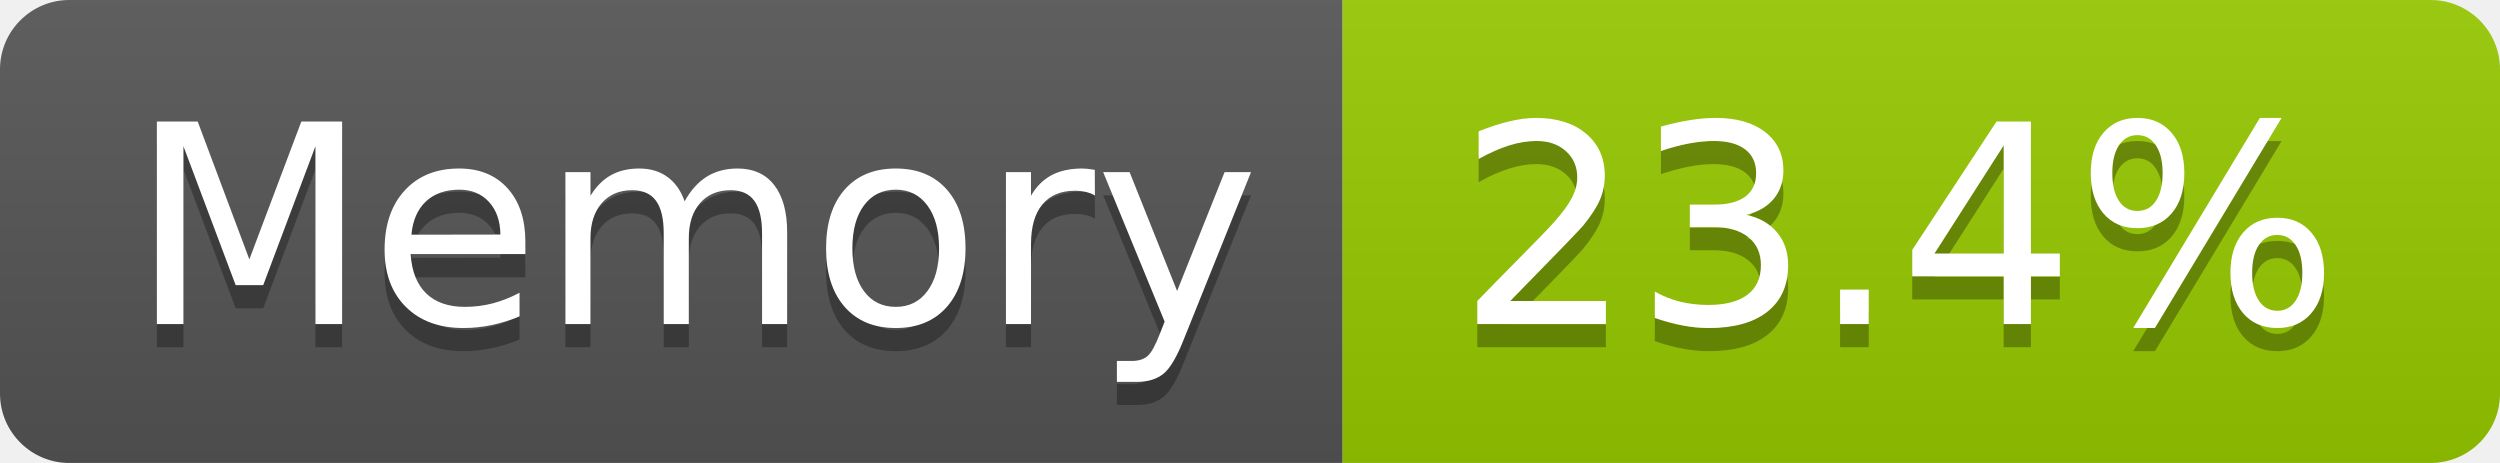
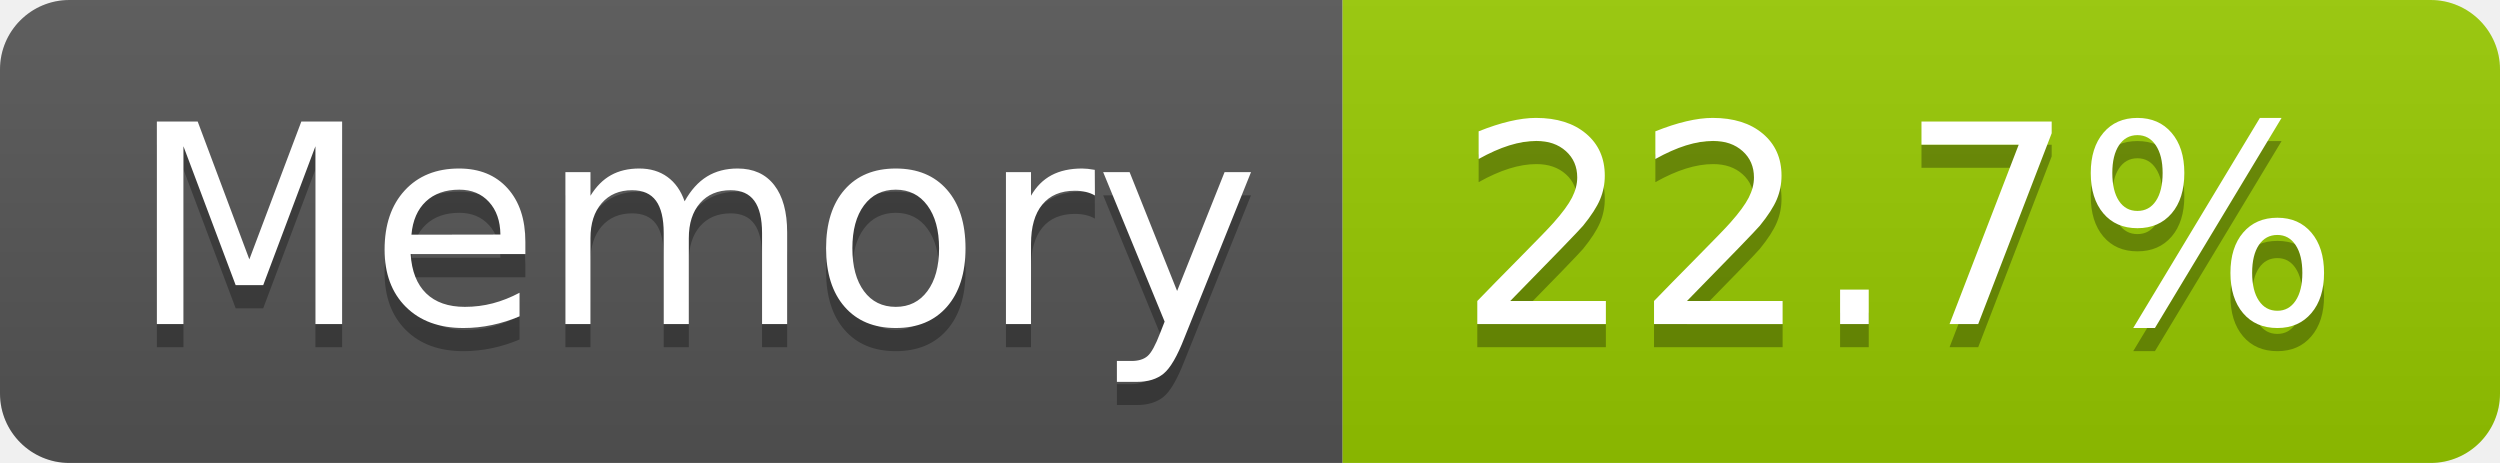
- <svg xmlns="http://www.w3.org/2000/svg" width="108" height="20" role="img" aria-label="Memory: 23.4%">
+ <svg xmlns="http://www.w3.org/2000/svg" width="108" height="20" role="img" aria-label="Memory: 22.7%">
  <linearGradient id="s" x2="0" y2="100%">
    <stop offset="0" stop-color="#bbb" stop-opacity=".1" />
    <stop offset="1" stop-opacity=".1" />
  </linearGradient>
  <clipPath id="r">
    <rect width="108" height="20" rx="3" fill="#fff" />
  </clipPath>
  <g clip-path="url(#r)">
    <rect width="58" height="20" fill="#555" />
    <rect x="58" width="50" height="20" fill="#97ca00" />
    <rect width="108" height="20" fill="url(#s)" />
  </g>
  <g fill="#fff" text-anchor="middle" font-family="Verdana,Geneva,DejaVu Sans,sans-serif" text-rendering="geometricPrecision" font-size="120">
    <text aria-hidden="true" x="300" y="150" fill="#010101" fill-opacity=".3" transform="scale(.1)" textLength="466">Memory</text>
    <text x="300" y="140" transform="scale(.1)" fill="#fff" textLength="466">Memory</text>
-     <text aria-hidden="true" x="820" y="150" fill="#010101" fill-opacity=".3" transform="scale(.1)" textLength="390">23.4%</text>
-     <text x="820" y="140" transform="scale(.1)" fill="#fff" textLength="390">23.4%</text>
+     <text aria-hidden="true" x="820" y="150" fill="#010101" fill-opacity=".3" transform="scale(.1)" textLength="390">22.7%</text>
+     <text x="820" y="140" transform="scale(.1)" fill="#fff" textLength="390">22.7%</text>
  </g>
</svg>
